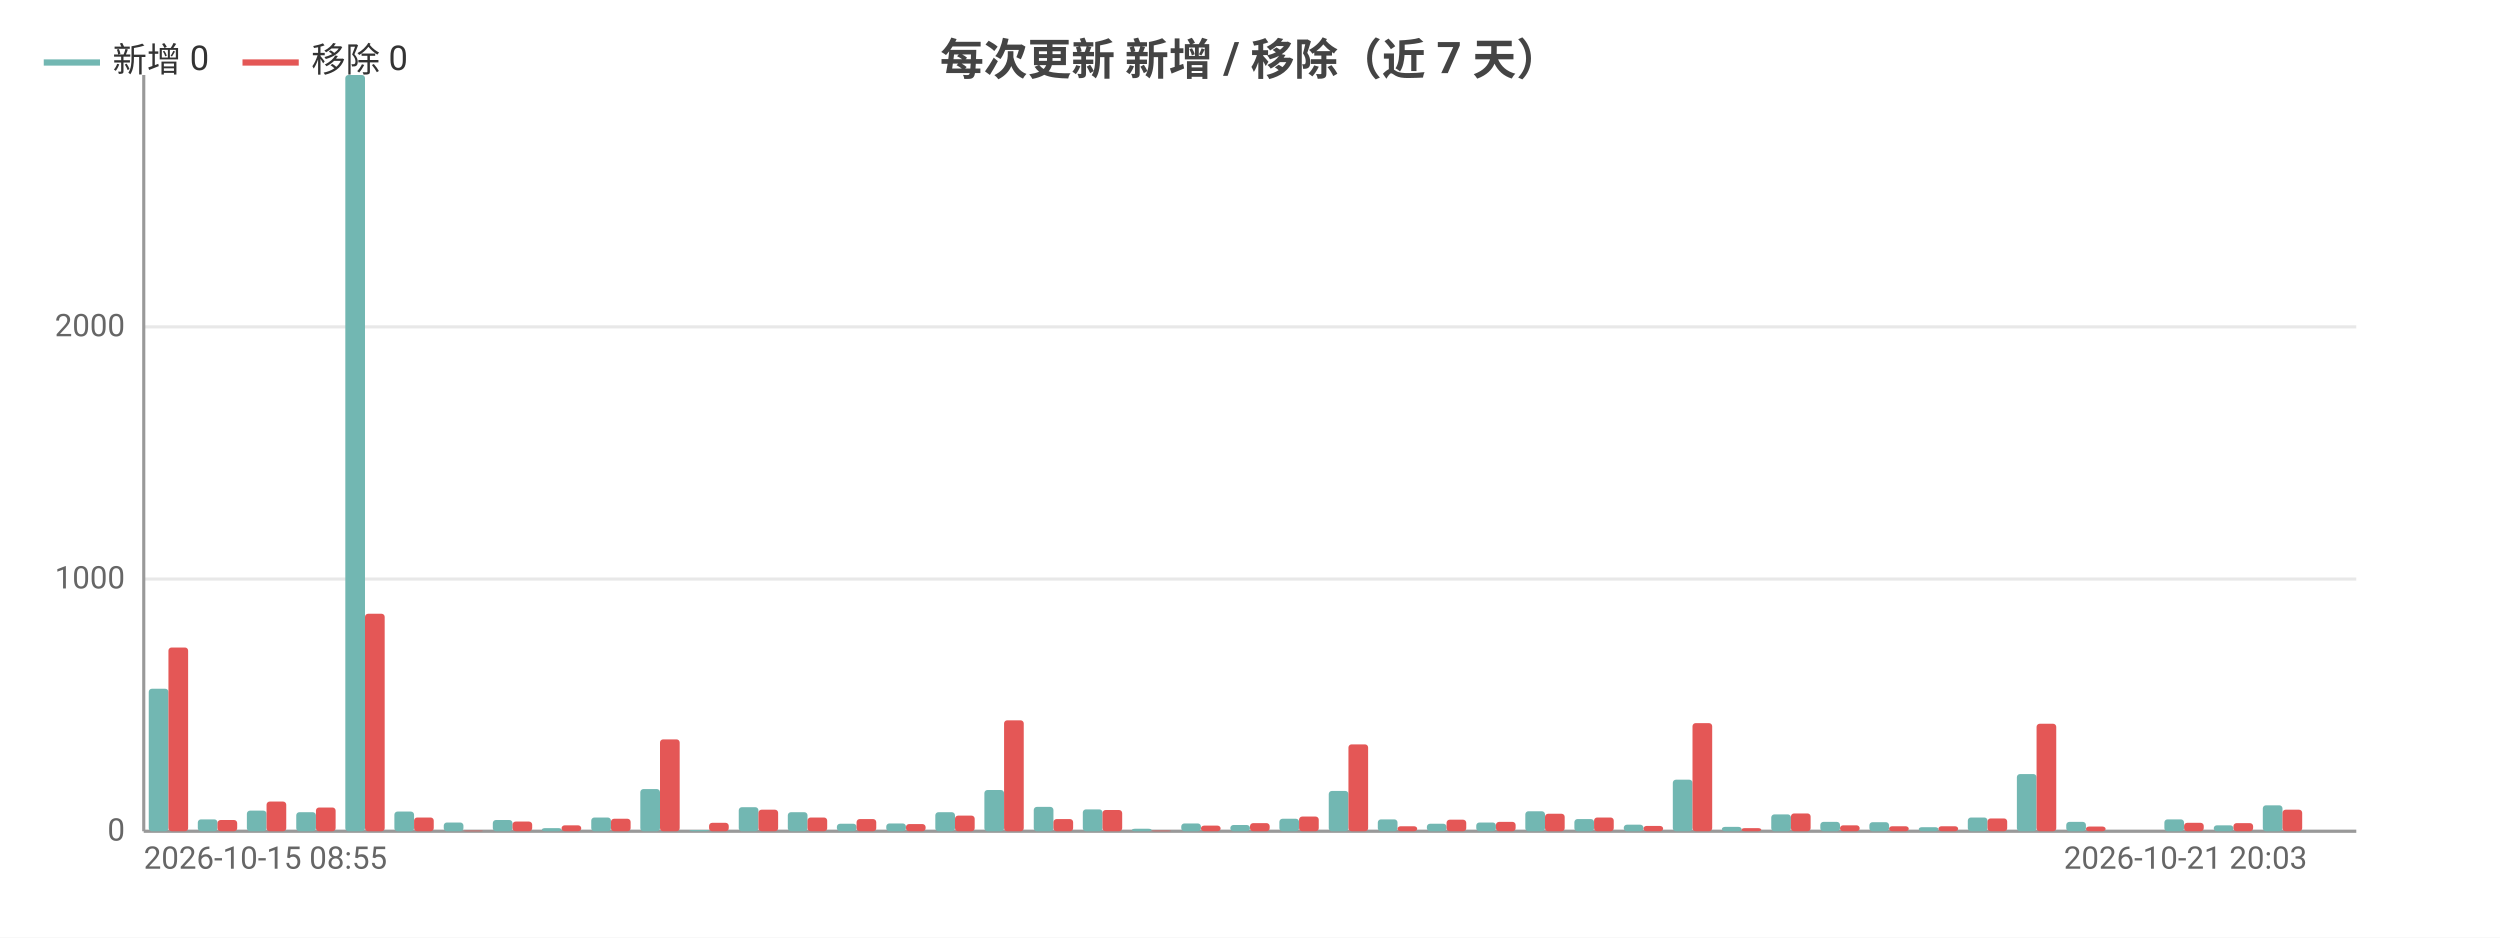
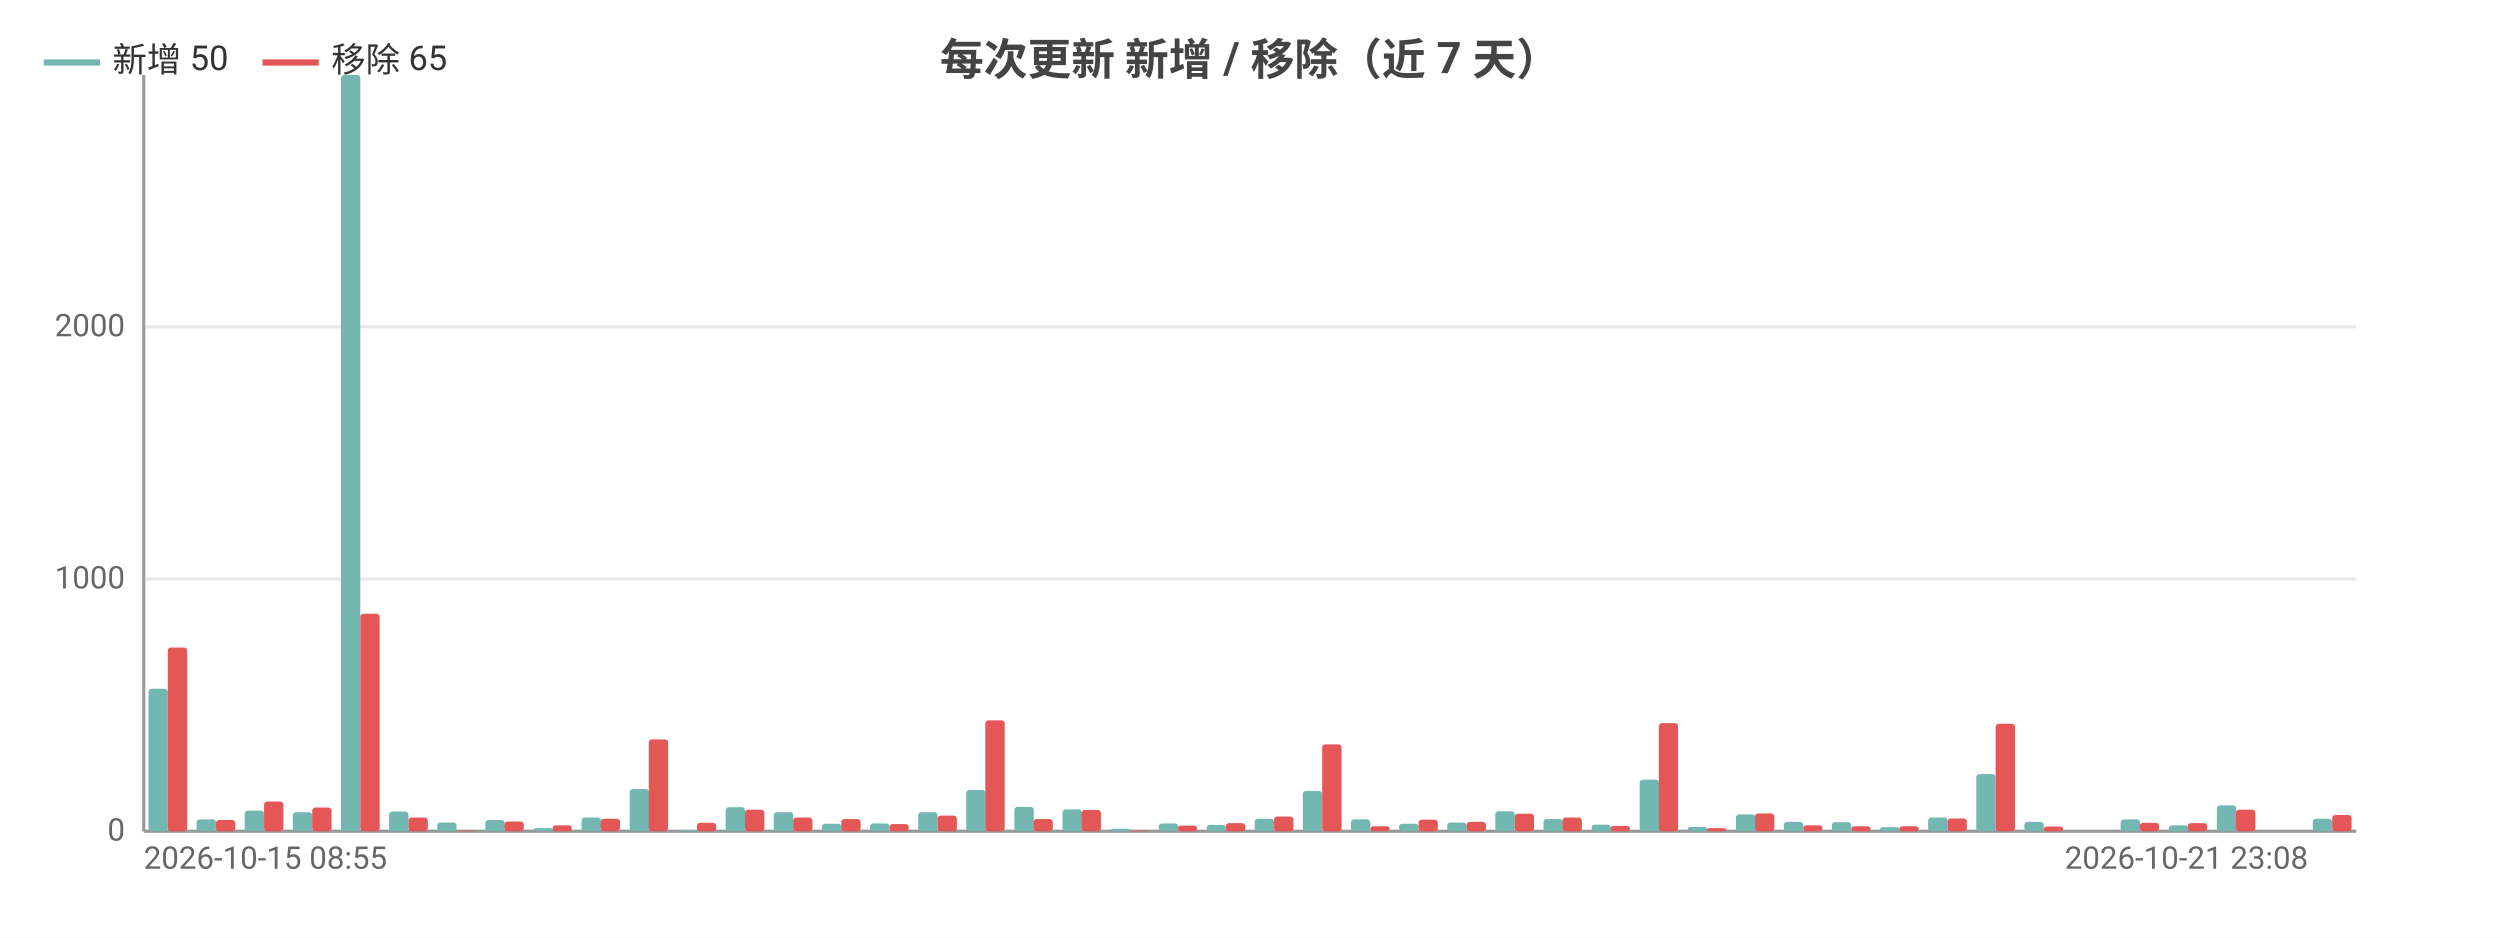
<svg xmlns="http://www.w3.org/2000/svg" width="800" height="300" viewBox="0 0 800 300">
  <rect width="800" height="300" fill="#ffffff" />
  <style>text{font-family:system-ui,-apple-system,'Segoe UI',Roboto,'PingFang SC','Microsoft YaHei','Noto Sans CJK SC',sans-serif}.g{stroke:#e8e8e8;stroke-width:1}.a{stroke:#999;stroke-width:1}.t{font-size:10px;fill:#666}.m{font-size:10px;text-anchor:middle;fill:#666}.e{font-size:10px;text-anchor:end;fill:#666}.l{font-size:11px;fill:#333}.tt{font-size:14px;font-weight:600;text-anchor:middle;fill:#444}.em{font-size:13px;text-anchor:middle;fill:#999}</style>
  <text class="tt" x="400.0" y="24">每次更新 新增 / 移除（近 7 天）</text>
  <line class="g" x1="46" y1="266" x2="754" y2="266" />
  <text class="e" x="40" y="269">0</text>
  <line class="g" x1="46" y1="185.3" x2="754" y2="185.3" />
  <text class="e" x="40" y="188.3">1000</text>
  <line class="g" x1="46" y1="104.6" x2="754" y2="104.6" />
  <text class="e" x="40" y="107.6">2000</text>
  <line class="a" x1="46" y1="24" x2="46" y2="266" />
  <line class="a" x1="46" y1="266" x2="754" y2="266" />
-   <rect x="47.6" y="220.4" width="6.3" height="45.6" fill="#72b7b2" rx="1" />
-   <rect x="53.9" y="207.2" width="6.3" height="58.8" fill="#e45756" rx="1" />
-   <rect x="63.3" y="262.2" width="6.3" height="3.8" fill="#72b7b2" rx="1" />
-   <rect x="69.6" y="262.4" width="6.3" height="3.6" fill="#e45756" rx="1" />
-   <rect x="79.0" y="259.4" width="6.3" height="6.6" fill="#72b7b2" rx="1" />
-   <rect x="85.3" y="256.5" width="6.3" height="9.5" fill="#e45756" rx="1" />
-   <rect x="94.8" y="259.9" width="6.3" height="6.1" fill="#72b7b2" rx="1" />
-   <rect x="101.1" y="258.4" width="6.3" height="7.6" fill="#e45756" rx="1" />
-   <rect x="110.5" y="24" width="6.3" height="242" fill="#72b7b2" rx="1" />
-   <rect x="116.8" y="196.4" width="6.3" height="69.6" fill="#e45756" rx="1" />
-   <rect x="126.2" y="259.7" width="6.3" height="6.3" fill="#72b7b2" rx="1" />
-   <rect x="132.5" y="261.6" width="6.3" height="4.4" fill="#e45756" rx="1" />
-   <rect x="142.0" y="263.2" width="6.3" height="2.8" fill="#72b7b2" rx="1" />
-   <rect x="148.3" y="265.8" width="6.3" height="0.2" fill="#e45756" rx="1" />
-   <rect x="157.7" y="262.4" width="6.3" height="3.6" fill="#72b7b2" rx="1" />
-   <rect x="164" y="262.9" width="6.3" height="3.1" fill="#e45756" rx="1" />
-   <rect x="173.4" y="265.0" width="6.3" height="1.0" fill="#72b7b2" rx="1" />
-   <rect x="179.7" y="264.1" width="6.3" height="1.9" fill="#e45756" rx="1" />
-   <rect x="189.2" y="261.6" width="6.3" height="4.4" fill="#72b7b2" rx="1" />
-   <rect x="195.5" y="262.0" width="6.3" height="4.0" fill="#e45756" rx="1" />
-   <rect x="204.9" y="252.5" width="6.3" height="13.5" fill="#72b7b2" rx="1" />
-   <rect x="211.2" y="236.6" width="6.3" height="29.4" fill="#e45756" rx="1" />
-   <rect x="220.6" y="265.6" width="6.3" height="0.4" fill="#72b7b2" rx="1" />
-   <rect x="226.9" y="263.3" width="6.3" height="2.7" fill="#e45756" rx="1" />
-   <rect x="236.4" y="258.3" width="6.3" height="7.7" fill="#72b7b2" rx="1" />
-   <rect x="242.7" y="259.1" width="6.3" height="6.9" fill="#e45756" rx="1" />
-   <rect x="252.1" y="259.9" width="6.3" height="6.1" fill="#72b7b2" rx="1" />
-   <rect x="258.4" y="261.6" width="6.3" height="4.4" fill="#e45756" rx="1" />
-   <rect x="267.8" y="263.6" width="6.3" height="2.4" fill="#72b7b2" rx="1" />
-   <rect x="274.1" y="262.1" width="6.3" height="3.9" fill="#e45756" rx="1" />
-   <rect x="283.6" y="263.5" width="6.3" height="2.5" fill="#72b7b2" rx="1" />
-   <rect x="289.9" y="263.7" width="6.3" height="2.3" fill="#e45756" rx="1" />
-   <rect x="299.3" y="259.9" width="6.3" height="6.1" fill="#72b7b2" rx="1" />
-   <rect x="305.6" y="261.0" width="6.3" height="5.0" fill="#e45756" rx="1" />
-   <rect x="315.0" y="252.8" width="6.3" height="13.2" fill="#72b7b2" rx="1" />
-   <rect x="321.3" y="230.5" width="6.3" height="35.5" fill="#e45756" rx="1" />
-   <rect x="330.8" y="258.2" width="6.3" height="7.8" fill="#72b7b2" rx="1" />
-   <rect x="337.1" y="262.1" width="6.3" height="3.9" fill="#e45756" rx="1" />
-   <rect x="346.5" y="259.0" width="6.3" height="7.0" fill="#72b7b2" rx="1" />
-   <rect x="352.8" y="259.2" width="6.3" height="6.8" fill="#e45756" rx="1" />
-   <rect x="362.2" y="265.2" width="6.3" height="0.8" fill="#72b7b2" rx="1" />
-   <rect x="368.5" y="265.8" width="6.3" height="0.2" fill="#e45756" rx="1" />
-   <rect x="378.0" y="263.5" width="6.3" height="2.5" fill="#72b7b2" rx="1" />
-   <rect x="384.3" y="264.2" width="6.3" height="1.8" fill="#e45756" rx="1" />
-   <rect x="393.7" y="264.0" width="6.3" height="2.0" fill="#72b7b2" rx="1" />
-   <rect x="400" y="263.4" width="6.3" height="2.6" fill="#e45756" rx="1" />
-   <rect x="409.4" y="262.0" width="6.3" height="4.0" fill="#72b7b2" rx="1" />
-   <rect x="415.7" y="261.3" width="6.3" height="4.7" fill="#e45756" rx="1" />
-   <rect x="425.2" y="253.1" width="6.3" height="12.9" fill="#72b7b2" rx="1" />
-   <rect x="431.5" y="238.2" width="6.3" height="27.8" fill="#e45756" rx="1" />
-   <rect x="440.9" y="262.2" width="6.3" height="3.8" fill="#72b7b2" rx="1" />
-   <rect x="447.2" y="264.4" width="6.3" height="1.6" fill="#e45756" rx="1" />
-   <rect x="456.6" y="263.6" width="6.3" height="2.4" fill="#72b7b2" rx="1" />
-   <rect x="462.9" y="262.3" width="6.3" height="3.7" fill="#e45756" rx="1" />
-   <rect x="472.4" y="263.2" width="6.3" height="2.8" fill="#72b7b2" rx="1" />
-   <rect x="478.7" y="263.0" width="6.3" height="3.0" fill="#e45756" rx="1" />
-   <rect x="488.1" y="259.6" width="6.3" height="6.4" fill="#72b7b2" rx="1" />
-   <rect x="494.4" y="260.4" width="6.3" height="5.6" fill="#e45756" rx="1" />
-   <rect x="503.8" y="262.1" width="6.3" height="3.9" fill="#72b7b2" rx="1" />
-   <rect x="510.1" y="261.6" width="6.3" height="4.4" fill="#e45756" rx="1" />
-   <rect x="519.6" y="263.9" width="6.3" height="2.1" fill="#72b7b2" rx="1" />
-   <rect x="525.9" y="264.3" width="6.3" height="1.7" fill="#e45756" rx="1" />
-   <rect x="535.3" y="249.5" width="6.3" height="16.5" fill="#72b7b2" rx="1" />
-   <rect x="541.6" y="231.4" width="6.3" height="34.6" fill="#e45756" rx="1" />
-   <rect x="551.0" y="264.6" width="6.3" height="1.4" fill="#72b7b2" rx="1" />
-   <rect x="557.3" y="265.0" width="6.3" height="1.0" fill="#e45756" rx="1" />
-   <rect x="566.8" y="260.6" width="6.3" height="5.4" fill="#72b7b2" rx="1" />
-   <rect x="573.1" y="260.3" width="6.3" height="5.7" fill="#e45756" rx="1" />
-   <rect x="582.5" y="263.0" width="6.3" height="3.0" fill="#72b7b2" rx="1" />
-   <rect x="588.8" y="264.1" width="6.3" height="1.9" fill="#e45756" rx="1" />
-   <rect x="598.2" y="263.1" width="6.3" height="2.9" fill="#72b7b2" rx="1" />
-   <rect x="604.5" y="264.4" width="6.3" height="1.6" fill="#e45756" rx="1" />
-   <rect x="614.0" y="264.7" width="6.3" height="1.3" fill="#72b7b2" rx="1" />
-   <rect x="620.3" y="264.4" width="6.3" height="1.6" fill="#e45756" rx="1" />
-   <rect x="629.7" y="261.6" width="6.3" height="4.4" fill="#72b7b2" rx="1" />
-   <rect x="636" y="261.9" width="6.3" height="4.1" fill="#e45756" rx="1" />
-   <rect x="645.4" y="247.7" width="6.3" height="18.3" fill="#72b7b2" rx="1" />
-   <rect x="651.7" y="231.6" width="6.3" height="34.4" fill="#e45756" rx="1" />
-   <rect x="661.2" y="263.0" width="6.3" height="3.0" fill="#72b7b2" rx="1" />
-   <rect x="667.5" y="264.5" width="6.3" height="1.5" fill="#e45756" rx="1" />
-   <rect x="676.9" y="266" width="6.3" height="0" fill="#72b7b2" rx="1" />
-   <rect x="683.2" y="266" width="6.3" height="0" fill="#e45756" rx="1" />
-   <rect x="692.6" y="262.2" width="6.3" height="3.8" fill="#72b7b2" rx="1" />
-   <rect x="698.9" y="263.3" width="6.3" height="2.7" fill="#e45756" rx="1" />
-   <rect x="708.4" y="264.1" width="6.3" height="1.9" fill="#72b7b2" rx="1" />
-   <rect x="714.7" y="263.4" width="6.3" height="2.6" fill="#e45756" rx="1" />
-   <rect x="724.1" y="257.7" width="6.3" height="8.3" fill="#72b7b2" rx="1" />
-   <rect x="730.4" y="259.1" width="6.3" height="6.9" fill="#e45756" rx="1" />
-   <rect x="739.8" y="266" width="6.3" height="0" fill="#72b7b2" rx="1" />
-   <rect x="746.1" y="266" width="6.3" height="0" fill="#e45756" rx="1" />
+   <rect x="47.5" y="220.4" width="6.2" height="45.6" fill="#72b7b2" rx="1" />
+   <rect x="53.7" y="207.2" width="6.2" height="58.8" fill="#e45756" rx="1" />
+   <rect x="62.9" y="262.2" width="6.2" height="3.8" fill="#72b7b2" rx="1" />
+   <rect x="69.1" y="262.4" width="6.2" height="3.6" fill="#e45756" rx="1" />
+   <rect x="78.3" y="259.4" width="6.2" height="6.6" fill="#72b7b2" rx="1" />
+   <rect x="84.5" y="256.5" width="6.2" height="9.5" fill="#e45756" rx="1" />
+   <rect x="93.7" y="259.9" width="6.2" height="6.1" fill="#72b7b2" rx="1" />
+   <rect x="99.9" y="258.4" width="6.2" height="7.6" fill="#e45756" rx="1" />
+   <rect x="109.1" y="24" width="6.2" height="242" fill="#72b7b2" rx="1" />
+   <rect x="115.3" y="196.4" width="6.2" height="69.6" fill="#e45756" rx="1" />
+   <rect x="124.5" y="259.7" width="6.2" height="6.3" fill="#72b7b2" rx="1" />
+   <rect x="130.7" y="261.6" width="6.2" height="4.4" fill="#e45756" rx="1" />
+   <rect x="139.9" y="263.2" width="6.2" height="2.8" fill="#72b7b2" rx="1" />
+   <rect x="146.0" y="265.8" width="6.2" height="0.2" fill="#e45756" rx="1" />
+   <rect x="155.3" y="262.4" width="6.2" height="3.6" fill="#72b7b2" rx="1" />
+   <rect x="161.4" y="262.9" width="6.2" height="3.1" fill="#e45756" rx="1" />
+   <rect x="170.7" y="265.0" width="6.2" height="1.0" fill="#72b7b2" rx="1" />
+   <rect x="176.8" y="264.1" width="6.2" height="1.9" fill="#e45756" rx="1" />
+   <rect x="186.1" y="261.6" width="6.2" height="4.4" fill="#72b7b2" rx="1" />
+   <rect x="192.2" y="262.0" width="6.2" height="4.0" fill="#e45756" rx="1" />
+   <rect x="201.5" y="252.5" width="6.2" height="13.5" fill="#72b7b2" rx="1" />
+   <rect x="207.6" y="236.6" width="6.2" height="29.4" fill="#e45756" rx="1" />
+   <rect x="216.8" y="265.6" width="6.2" height="0.4" fill="#72b7b2" rx="1" />
+   <rect x="223" y="263.3" width="6.2" height="2.7" fill="#e45756" rx="1" />
+   <rect x="232.2" y="258.3" width="6.2" height="7.7" fill="#72b7b2" rx="1" />
+   <rect x="238.4" y="259.1" width="6.2" height="6.9" fill="#e45756" rx="1" />
+   <rect x="247.6" y="259.9" width="6.2" height="6.1" fill="#72b7b2" rx="1" />
+   <rect x="253.8" y="261.6" width="6.2" height="4.4" fill="#e45756" rx="1" />
+   <rect x="263.0" y="263.6" width="6.2" height="2.4" fill="#72b7b2" rx="1" />
+   <rect x="269.2" y="262.1" width="6.2" height="3.9" fill="#e45756" rx="1" />
+   <rect x="278.4" y="263.5" width="6.2" height="2.5" fill="#72b7b2" rx="1" />
+   <rect x="284.6" y="263.7" width="6.2" height="2.3" fill="#e45756" rx="1" />
+   <rect x="293.8" y="259.9" width="6.2" height="6.1" fill="#72b7b2" rx="1" />
+   <rect x="300.0" y="261.0" width="6.2" height="5.0" fill="#e45756" rx="1" />
+   <rect x="309.2" y="252.8" width="6.2" height="13.2" fill="#72b7b2" rx="1" />
+   <rect x="315.3" y="230.5" width="6.2" height="35.5" fill="#e45756" rx="1" />
+   <rect x="324.6" y="258.2" width="6.2" height="7.8" fill="#72b7b2" rx="1" />
+   <rect x="330.7" y="262.1" width="6.2" height="3.9" fill="#e45756" rx="1" />
+   <rect x="340.0" y="259.0" width="6.2" height="7.0" fill="#72b7b2" rx="1" />
+   <rect x="346.1" y="259.2" width="6.2" height="6.8" fill="#e45756" rx="1" />
+   <rect x="355.4" y="265.2" width="6.2" height="0.8" fill="#72b7b2" rx="1" />
+   <rect x="361.5" y="265.8" width="6.2" height="0.2" fill="#e45756" rx="1" />
+   <rect x="370.8" y="263.5" width="6.2" height="2.5" fill="#72b7b2" rx="1" />
+   <rect x="376.9" y="264.2" width="6.2" height="1.8" fill="#e45756" rx="1" />
+   <rect x="386.1" y="264.0" width="6.2" height="2.0" fill="#72b7b2" rx="1" />
+   <rect x="392.3" y="263.4" width="6.2" height="2.6" fill="#e45756" rx="1" />
+   <rect x="401.5" y="262.0" width="6.2" height="4.0" fill="#72b7b2" rx="1" />
+   <rect x="407.7" y="261.3" width="6.2" height="4.7" fill="#e45756" rx="1" />
+   <rect x="416.9" y="253.1" width="6.2" height="12.9" fill="#72b7b2" rx="1" />
+   <rect x="423.1" y="238.2" width="6.2" height="27.8" fill="#e45756" rx="1" />
+   <rect x="432.3" y="262.2" width="6.2" height="3.8" fill="#72b7b2" rx="1" />
+   <rect x="438.5" y="264.4" width="6.2" height="1.6" fill="#e45756" rx="1" />
+   <rect x="447.7" y="263.6" width="6.2" height="2.4" fill="#72b7b2" rx="1" />
+   <rect x="453.9" y="262.3" width="6.2" height="3.7" fill="#e45756" rx="1" />
+   <rect x="463.1" y="263.2" width="6.2" height="2.8" fill="#72b7b2" rx="1" />
+   <rect x="469.3" y="263.0" width="6.2" height="3.0" fill="#e45756" rx="1" />
+   <rect x="478.5" y="259.6" width="6.2" height="6.4" fill="#72b7b2" rx="1" />
+   <rect x="484.7" y="260.4" width="6.2" height="5.6" fill="#e45756" rx="1" />
+   <rect x="493.9" y="262.1" width="6.2" height="3.9" fill="#72b7b2" rx="1" />
+   <rect x="500.0" y="261.6" width="6.2" height="4.4" fill="#e45756" rx="1" />
+   <rect x="509.3" y="263.9" width="6.2" height="2.1" fill="#72b7b2" rx="1" />
+   <rect x="515.4" y="264.3" width="6.2" height="1.7" fill="#e45756" rx="1" />
+   <rect x="524.7" y="249.5" width="6.2" height="16.5" fill="#72b7b2" rx="1" />
+   <rect x="530.8" y="231.4" width="6.2" height="34.6" fill="#e45756" rx="1" />
+   <rect x="540.1" y="264.6" width="6.2" height="1.4" fill="#72b7b2" rx="1" />
+   <rect x="546.2" y="265.0" width="6.2" height="1.0" fill="#e45756" rx="1" />
+   <rect x="555.5" y="260.6" width="6.2" height="5.4" fill="#72b7b2" rx="1" />
+   <rect x="561.6" y="260.3" width="6.2" height="5.7" fill="#e45756" rx="1" />
+   <rect x="570.8" y="263.0" width="6.2" height="3.0" fill="#72b7b2" rx="1" />
+   <rect x="577" y="264.1" width="6.2" height="1.9" fill="#e45756" rx="1" />
+   <rect x="586.2" y="263.1" width="6.2" height="2.9" fill="#72b7b2" rx="1" />
+   <rect x="592.4" y="264.4" width="6.2" height="1.6" fill="#e45756" rx="1" />
+   <rect x="601.6" y="264.7" width="6.2" height="1.3" fill="#72b7b2" rx="1" />
+   <rect x="607.8" y="264.4" width="6.2" height="1.6" fill="#e45756" rx="1" />
+   <rect x="617.0" y="261.6" width="6.2" height="4.4" fill="#72b7b2" rx="1" />
+   <rect x="623.2" y="261.9" width="6.2" height="4.1" fill="#e45756" rx="1" />
+   <rect x="632.4" y="247.7" width="6.2" height="18.3" fill="#72b7b2" rx="1" />
+   <rect x="638.6" y="231.6" width="6.2" height="34.4" fill="#e45756" rx="1" />
+   <rect x="647.8" y="263.0" width="6.2" height="3.0" fill="#72b7b2" rx="1" />
+   <rect x="654.0" y="264.5" width="6.2" height="1.5" fill="#e45756" rx="1" />
+   <rect x="663.2" y="266" width="6.2" height="0" fill="#72b7b2" rx="1" />
+   <rect x="669.3" y="266" width="6.2" height="0" fill="#e45756" rx="1" />
+   <rect x="678.6" y="262.2" width="6.2" height="3.8" fill="#72b7b2" rx="1" />
+   <rect x="684.7" y="263.3" width="6.2" height="2.7" fill="#e45756" rx="1" />
+   <rect x="694.0" y="264.1" width="6.2" height="1.9" fill="#72b7b2" rx="1" />
+   <rect x="700.1" y="263.4" width="6.2" height="2.6" fill="#e45756" rx="1" />
+   <rect x="709.4" y="257.7" width="6.2" height="8.3" fill="#72b7b2" rx="1" />
+   <rect x="715.5" y="259.1" width="6.2" height="6.9" fill="#e45756" rx="1" />
+   <rect x="724.8" y="266" width="6.2" height="0" fill="#72b7b2" rx="1" />
+   <rect x="730.9" y="266" width="6.2" height="0" fill="#e45756" rx="1" />
+   <rect x="740.1" y="262.0" width="6.2" height="4.0" fill="#72b7b2" rx="1" />
+   <rect x="746.3" y="260.8" width="6.2" height="5.2" fill="#e45756" rx="1" />
  <text class="t" x="46" y="278">2026-10-15 08:55</text>
-   <text class="e" x="738.3" y="278">2026-10-21 20:03</text>
+   <text class="e" x="738.6" y="278">2026-10-21 23:08</text>
  <line x1="14" y1="20" x2="32" y2="20" stroke="#72b7b2" stroke-width="2" />
-   <text class="l" x="36" y="23">新增 0</text>
-   <line x1="77.6" y1="20" x2="95.6" y2="20" stroke="#e45756" stroke-width="2" />
-   <text class="l" x="99.6" y="23">移除 0</text>
+   <text class="l" x="36" y="23">新增 50</text>
+   <line x1="84.0" y1="20" x2="102.0" y2="20" stroke="#e45756" stroke-width="2" />
+   <text class="l" x="106.0" y="23">移除 65</text>
</svg>
